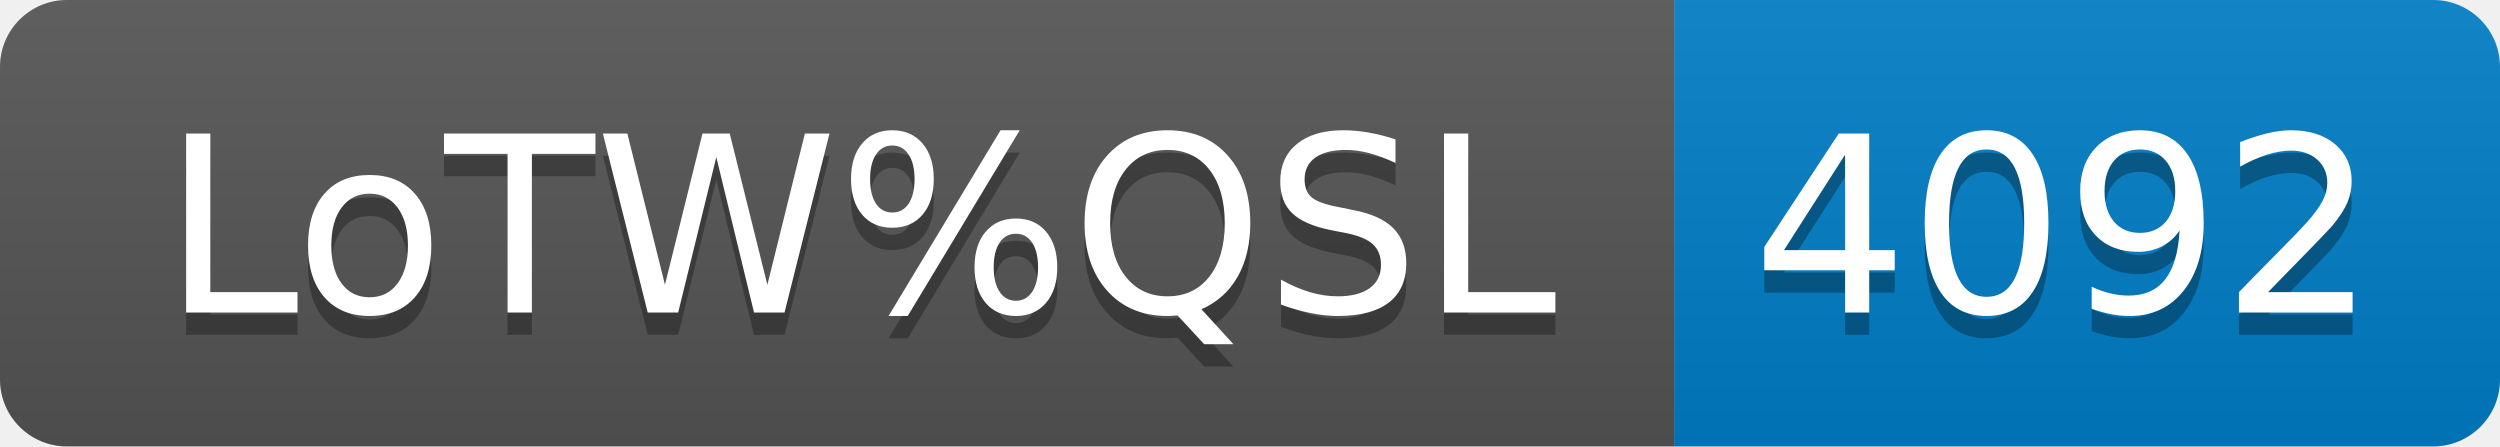
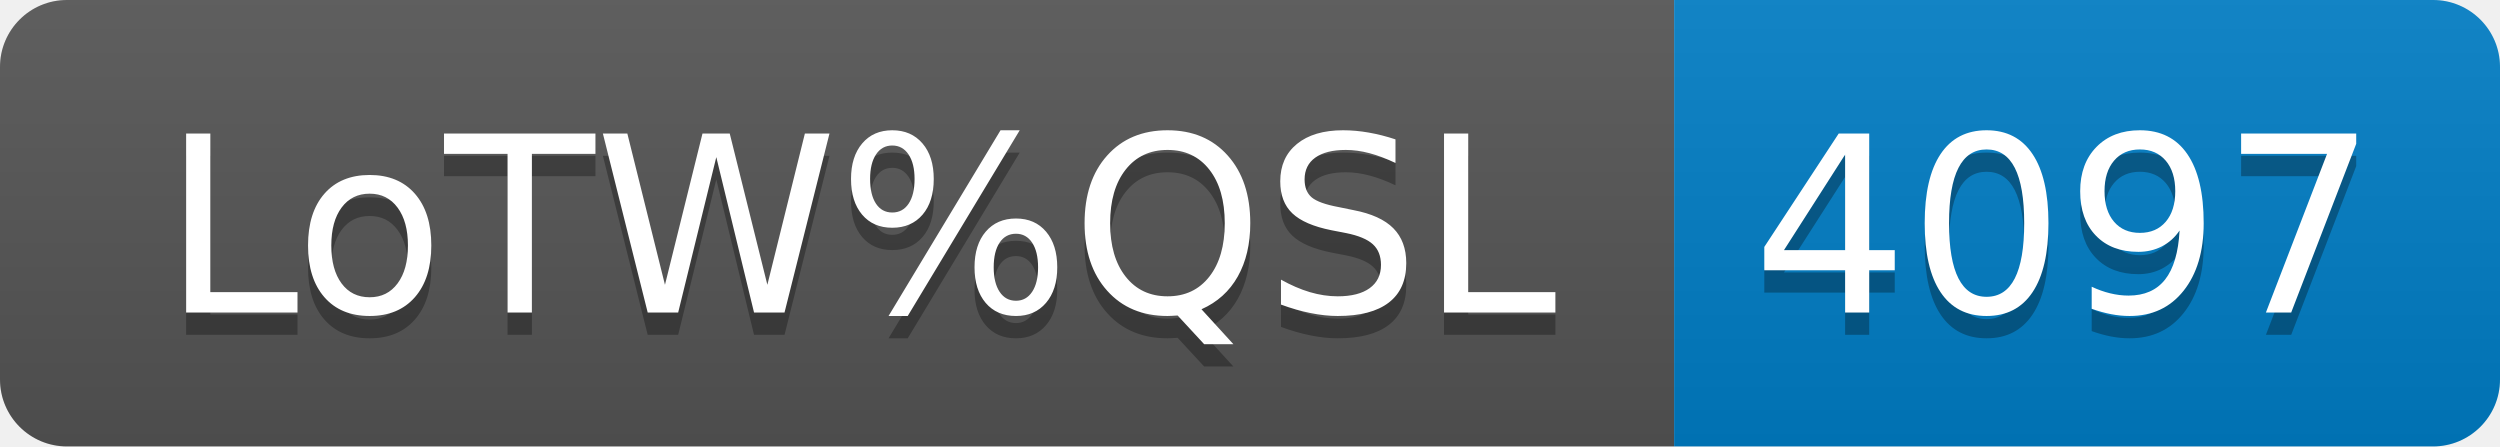
- <svg xmlns="http://www.w3.org/2000/svg" width="112" height="20" role="img" aria-label="LoTW%QSL: 4092">
+ <svg xmlns="http://www.w3.org/2000/svg" width="112" height="20" role="img" aria-label="LoTW%QSL: 4097">
  <linearGradient id="s" x2="0" y2="100%">
    <stop offset="0" stop-color="#bbb" stop-opacity=".1" />
    <stop offset="1" stop-opacity=".1" />
  </linearGradient>
  <clipPath id="r">
    <rect width="112" height="20" rx="3" fill="#fff" />
  </clipPath>
  <g clip-path="url(#r)">
    <rect width="75" height="20" fill="#555" />
    <rect x="75" width="37" height="20" fill="#007ec6" />
    <rect width="112" height="20" fill="url(#s)" />
  </g>
  <g fill="#fff" text-anchor="middle" font-family="Verdana,Geneva,DejaVu Sans,sans-serif" text-rendering="geometricPrecision" font-size="110">
    <text aria-hidden="true" x="385" y="150" fill="#010101" fill-opacity=".3" transform="scale(.1)" textLength="650">LoTW%QSL</text>
    <text x="385" y="140" transform="scale(.1)" fill="#fff" textLength="650">LoTW%QSL</text>
-     <text aria-hidden="true" x="925" y="150" fill="#010101" fill-opacity=".3" transform="scale(.1)" textLength="270">4092</text>
-     <text x="925" y="140" transform="scale(.1)" fill="#fff" textLength="270">4092</text>
+     <text aria-hidden="true" x="925" y="150" fill="#010101" fill-opacity=".3" transform="scale(.1)" textLength="270">4097</text>
+     <text x="925" y="140" transform="scale(.1)" fill="#fff" textLength="270">4097</text>
  </g>
</svg>
